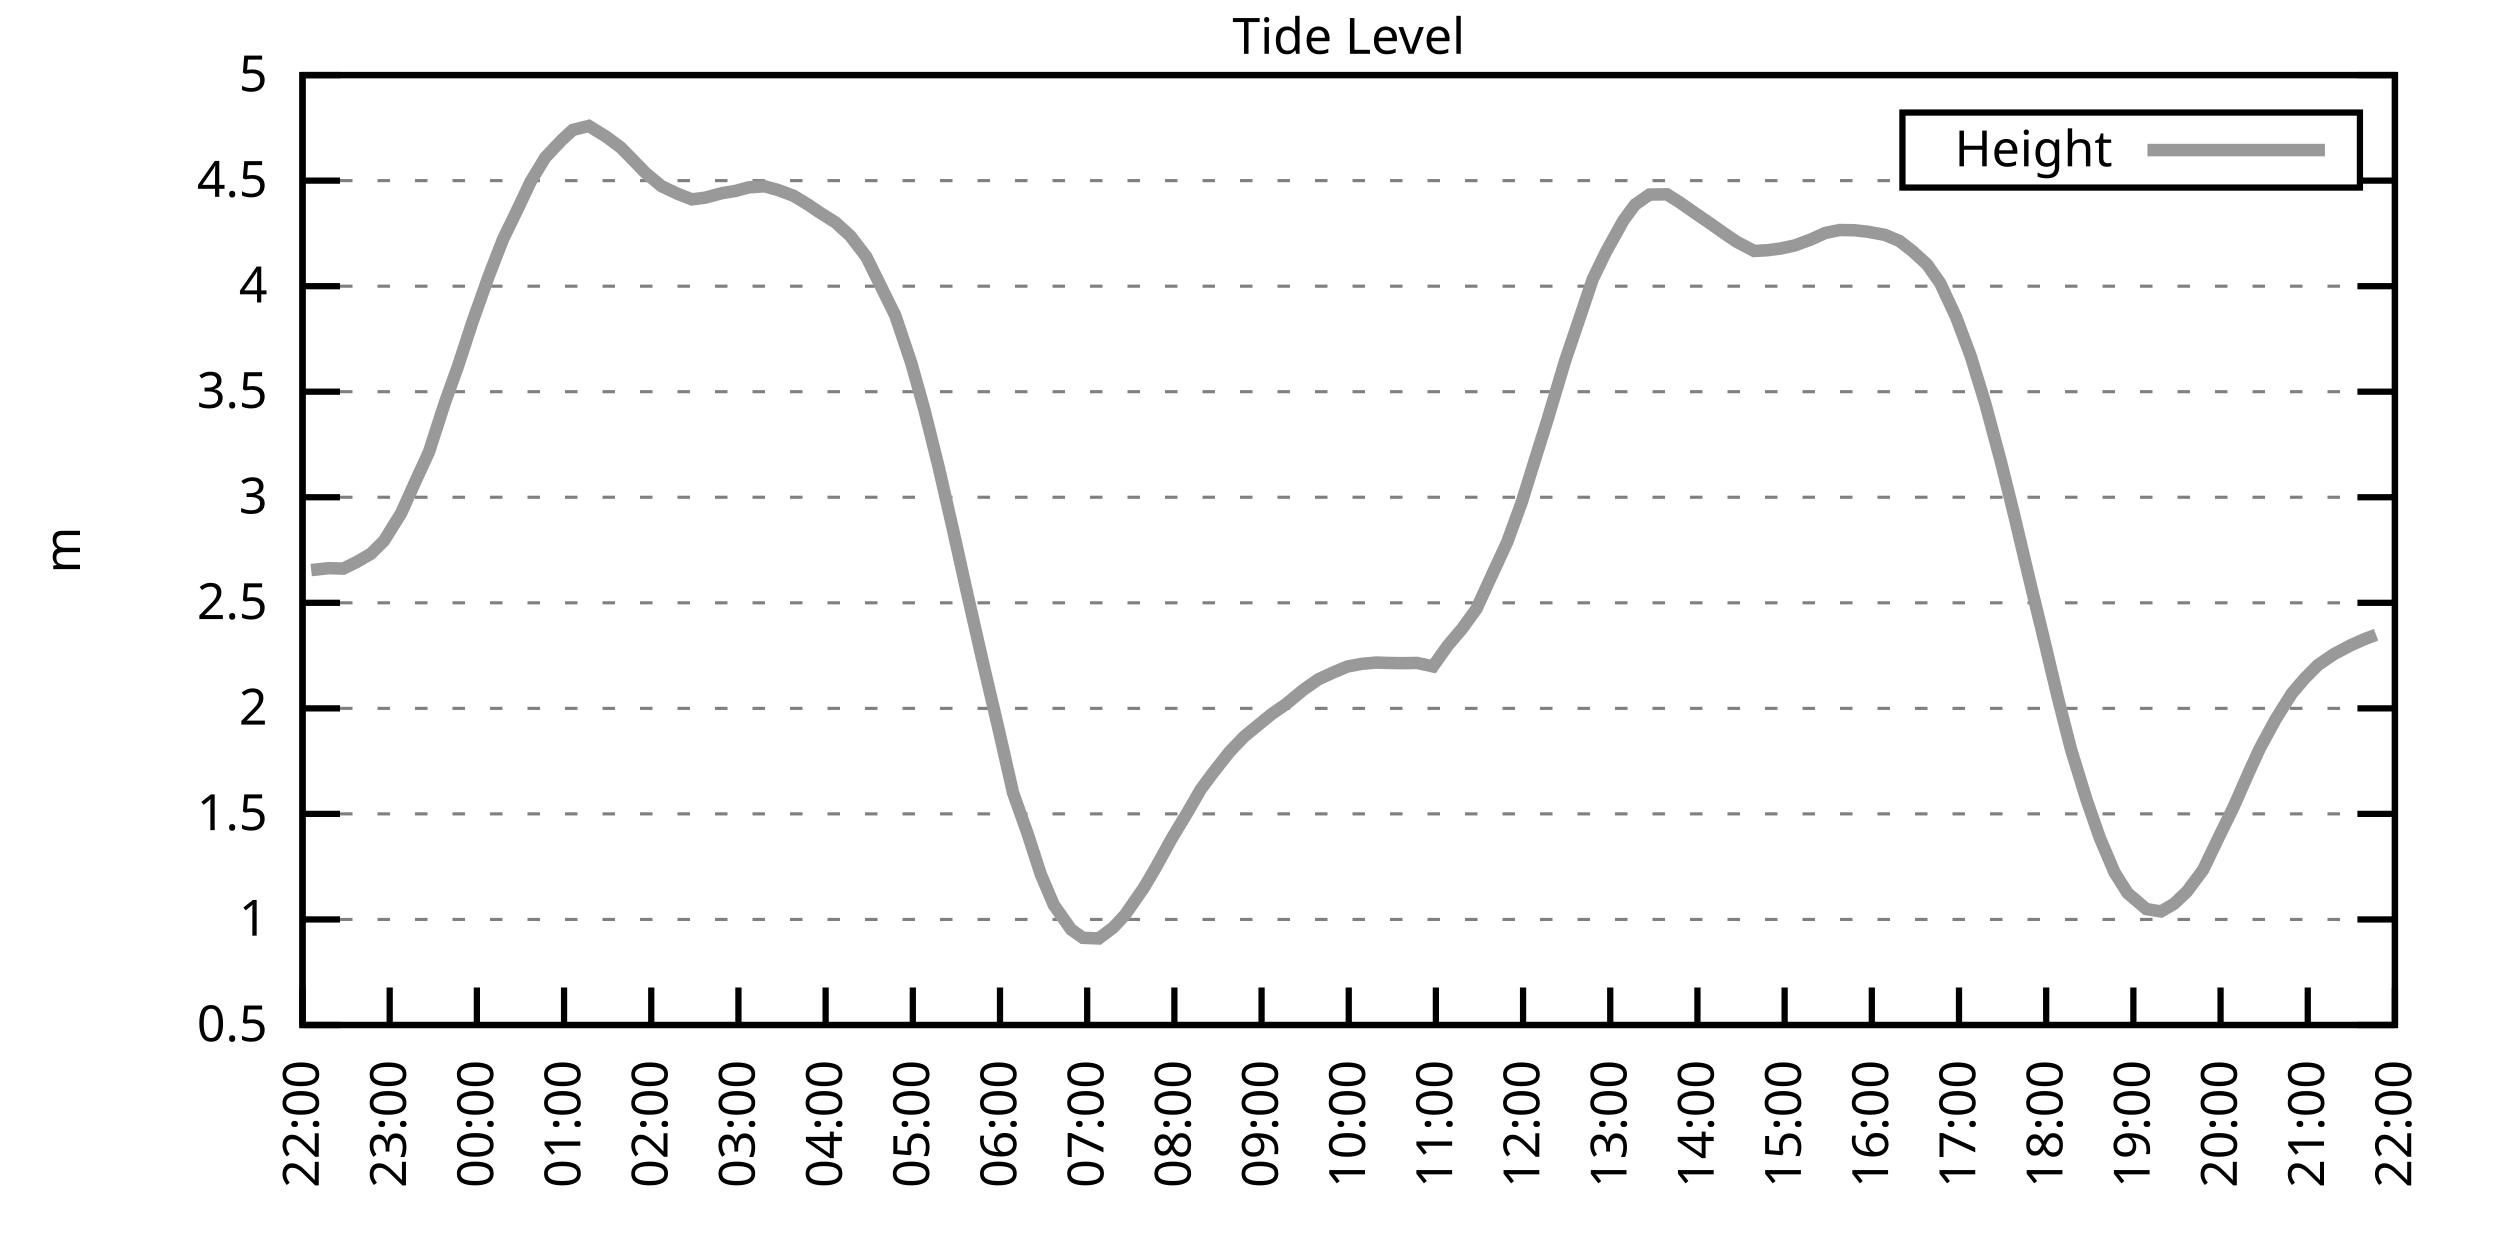
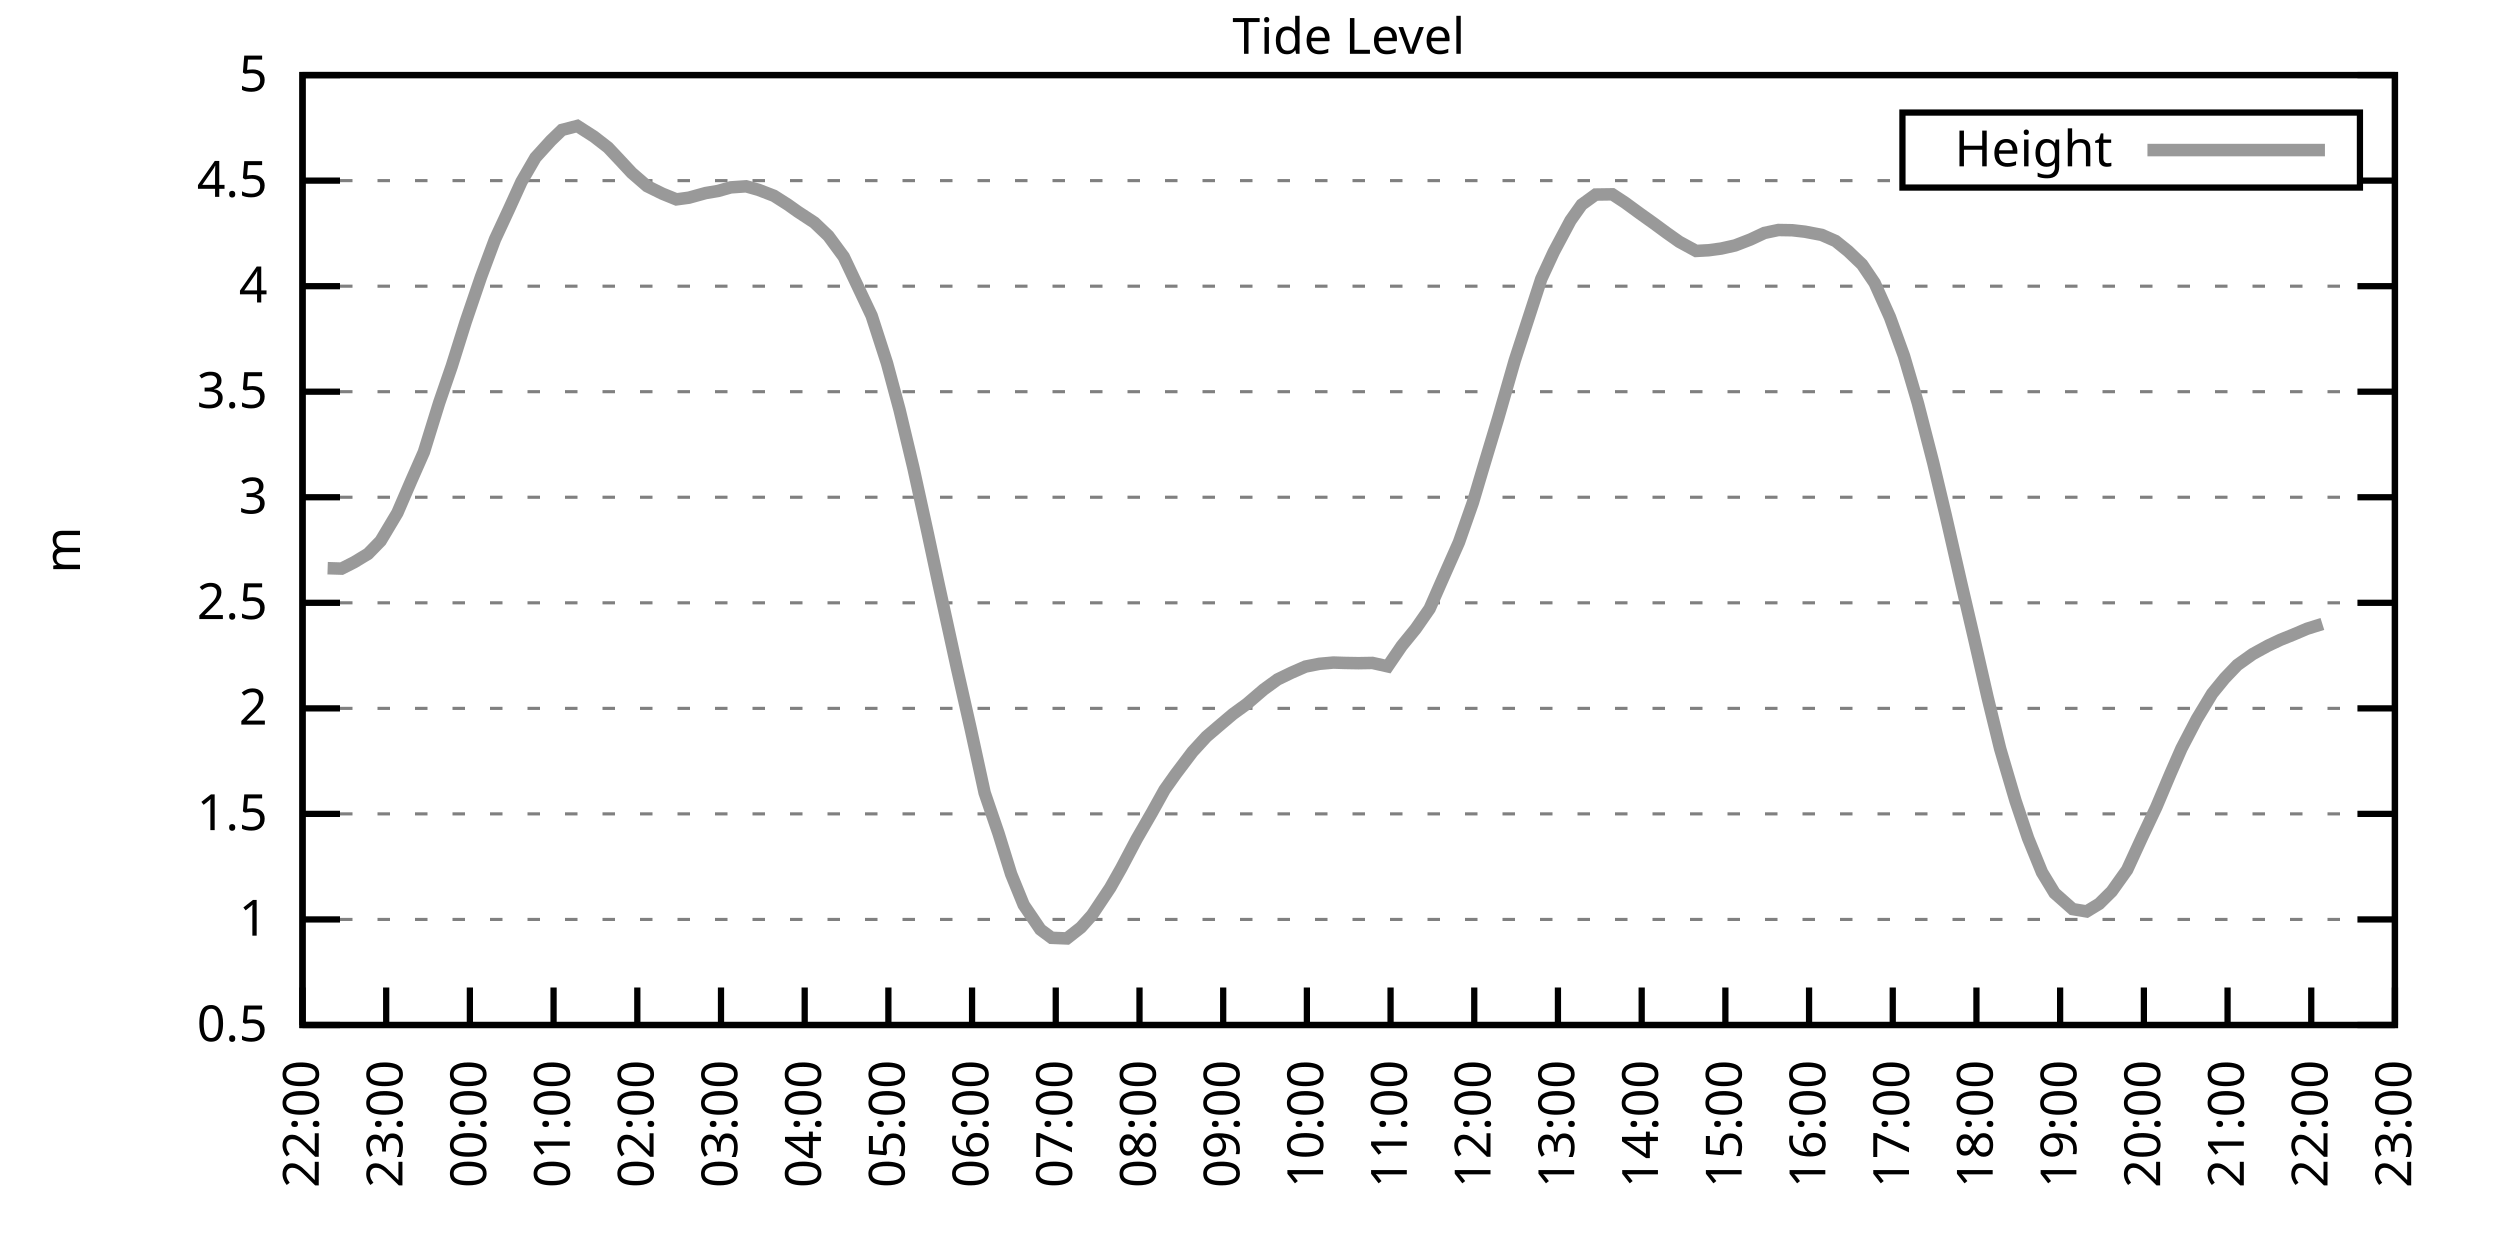
<svg xmlns="http://www.w3.org/2000/svg" xmlns:xlink="http://www.w3.org/1999/xlink" width="400" height="200" viewBox="0 0 400 200">
  <g id="gnuplot_canvas">
    <rect x="0" y="0" width="400" height="200" fill="none" />
    <defs>
      <circle id="gpDot" r="0.5" stroke-width="0.5" stroke="currentColor" />
      <path id="gpPt0" stroke-width="0.333" stroke="currentColor" d="M-1,0 h2 M0,-1 v2" />
      <path id="gpPt1" stroke-width="0.333" stroke="currentColor" d="M-1,-1 L1,1 M1,-1 L-1,1" />
      <path id="gpPt2" stroke-width="0.333" stroke="currentColor" d="M-1,0 L1,0 M0,-1 L0,1 M-1,-1 L1,1 M-1,1 L1,-1" />
      <rect id="gpPt3" stroke-width="0.333" stroke="currentColor" x="-1" y="-1" width="2" height="2" />
      <rect id="gpPt4" stroke-width="0.333" stroke="currentColor" fill="currentColor" x="-1" y="-1" width="2" height="2" />
      <circle id="gpPt5" stroke-width="0.333" stroke="currentColor" cx="0" cy="0" r="1" />
      <use xlink:href="#gpPt5" id="gpPt6" fill="currentColor" stroke="none" />
      <path id="gpPt7" stroke-width="0.333" stroke="currentColor" d="M0,-1.33 L-1.33,0.67 L1.33,0.67 z" />
      <use xlink:href="#gpPt7" id="gpPt8" fill="currentColor" stroke="none" />
      <use xlink:href="#gpPt7" id="gpPt9" stroke="currentColor" transform="rotate(180)" />
      <use xlink:href="#gpPt9" id="gpPt10" fill="currentColor" stroke="none" />
      <use xlink:href="#gpPt3" id="gpPt11" stroke="currentColor" transform="rotate(45)" />
      <use xlink:href="#gpPt11" id="gpPt12" fill="currentColor" stroke="none" />
      <path id="gpPt13" stroke-width="0.333" stroke="currentColor" d="M0,1.330 L1.265,0.411 L0.782,-1.067 L-0.782,-1.076 L-1.265,0.411 z" />
      <use xlink:href="#gpPt13" id="gpPt14" fill="currentColor" stroke="none" />
      <filter id="textbox" filterUnits="objectBoundingBox" x="0" y="0" height="1" width="1">
        <feFlood flood-color="white" flood-opacity="1" result="bgnd" />
        <feComposite in="SourceGraphic" in2="bgnd" operator="atop" />
      </filter>
      <filter id="greybox" filterUnits="objectBoundingBox" x="0" y="0" height="1" width="1">
        <feFlood flood-color="lightgrey" flood-opacity="1" result="grey" />
        <feComposite in="SourceGraphic" in2="grey" operator="atop" />
      </filter>
    </defs>
    <g fill="none" color="white" stroke="currentColor" stroke-width="1.00" stroke-linecap="butt" stroke-linejoin="miter">
</g>
    <g fill="none" color="black" stroke="currentColor" stroke-width="1.00" stroke-linecap="butt" stroke-linejoin="miter">
      <g stroke="none" shape-rendering="crispEdges">
        <polygon fill="rgb(255, 255, 255)" points="48.40,164.00 383.18,164.00 383.18,12.02 48.40,12.02 " />
      </g>
    </g>
    <g fill="none" color="black" stroke="currentColor" stroke-width="1.00" stroke-linecap="butt" stroke-linejoin="miter">
</g>
    <g fill="none" color="black" stroke="black" stroke-width="0.50" stroke-linecap="butt" stroke-linejoin="miter">
</g>
    <g fill="none" color="gray" stroke="currentColor" stroke-width="0.50" stroke-linecap="butt" stroke-linejoin="miter">
      <path stroke="gray" stroke-dasharray="2,4" class="gridline" d="M48.40,164.00 L383.19,164.00  " />
    </g>
    <g fill="none" color="gray" stroke="gray" stroke-width="1.00" stroke-linecap="butt" stroke-linejoin="miter">
</g>
    <g fill="none" color="black" stroke="currentColor" stroke-width="1.00" stroke-linecap="butt" stroke-linejoin="miter">
      <path stroke="black" d="M48.40,164.00 L54.40,164.00 M383.19,164.00 L377.19,164.00  " />
      <g transform="translate(42.80,166.60)" stroke="none" fill="black" font-family="Sans" font-size="8.00" text-anchor="end">
        <text>
          <tspan font-family="Sans"> 0.5</tspan>
        </text>
      </g>
    </g>
    <g fill="none" color="black" stroke="currentColor" stroke-width="1.00" stroke-linecap="butt" stroke-linejoin="miter">
</g>
    <g fill="none" color="black" stroke="black" stroke-width="0.50" stroke-linecap="butt" stroke-linejoin="miter">
</g>
    <g fill="none" color="gray" stroke="currentColor" stroke-width="0.50" stroke-linecap="butt" stroke-linejoin="miter">
      <path stroke="gray" stroke-dasharray="2,4" class="gridline" d="M48.40,147.11 L383.19,147.11  " />
    </g>
    <g fill="none" color="gray" stroke="gray" stroke-width="1.00" stroke-linecap="butt" stroke-linejoin="miter">
</g>
    <g fill="none" color="black" stroke="currentColor" stroke-width="1.00" stroke-linecap="butt" stroke-linejoin="miter">
      <path stroke="black" d="M48.40,147.11 L54.40,147.11 M383.19,147.11 L377.19,147.11  " />
      <g transform="translate(42.80,149.71)" stroke="none" fill="black" font-family="Sans" font-size="8.00" text-anchor="end">
        <text>
          <tspan font-family="Sans"> 1</tspan>
        </text>
      </g>
    </g>
    <g fill="none" color="black" stroke="currentColor" stroke-width="1.00" stroke-linecap="butt" stroke-linejoin="miter">
</g>
    <g fill="none" color="black" stroke="black" stroke-width="0.50" stroke-linecap="butt" stroke-linejoin="miter">
</g>
    <g fill="none" color="gray" stroke="currentColor" stroke-width="0.50" stroke-linecap="butt" stroke-linejoin="miter">
      <path stroke="gray" stroke-dasharray="2,4" class="gridline" d="M48.40,130.22 L383.19,130.22  " />
    </g>
    <g fill="none" color="gray" stroke="gray" stroke-width="1.00" stroke-linecap="butt" stroke-linejoin="miter">
</g>
    <g fill="none" color="black" stroke="currentColor" stroke-width="1.00" stroke-linecap="butt" stroke-linejoin="miter">
      <path stroke="black" d="M48.40,130.22 L54.40,130.22 M383.19,130.22 L377.19,130.22  " />
      <g transform="translate(42.80,132.82)" stroke="none" fill="black" font-family="Sans" font-size="8.00" text-anchor="end">
        <text>
          <tspan font-family="Sans"> 1.5</tspan>
        </text>
      </g>
    </g>
    <g fill="none" color="black" stroke="currentColor" stroke-width="1.00" stroke-linecap="butt" stroke-linejoin="miter">
</g>
    <g fill="none" color="black" stroke="black" stroke-width="0.50" stroke-linecap="butt" stroke-linejoin="miter">
</g>
    <g fill="none" color="gray" stroke="currentColor" stroke-width="0.50" stroke-linecap="butt" stroke-linejoin="miter">
      <path stroke="gray" stroke-dasharray="2,4" class="gridline" d="M48.40,113.34 L383.19,113.34  " />
    </g>
    <g fill="none" color="gray" stroke="gray" stroke-width="1.00" stroke-linecap="butt" stroke-linejoin="miter">
</g>
    <g fill="none" color="black" stroke="currentColor" stroke-width="1.00" stroke-linecap="butt" stroke-linejoin="miter">
      <path stroke="black" d="M48.40,113.34 L54.40,113.34 M383.19,113.34 L377.19,113.34  " />
      <g transform="translate(42.80,115.94)" stroke="none" fill="black" font-family="Sans" font-size="8.00" text-anchor="end">
        <text>
          <tspan font-family="Sans"> 2</tspan>
        </text>
      </g>
    </g>
    <g fill="none" color="black" stroke="currentColor" stroke-width="1.00" stroke-linecap="butt" stroke-linejoin="miter">
</g>
    <g fill="none" color="black" stroke="black" stroke-width="0.50" stroke-linecap="butt" stroke-linejoin="miter">
</g>
    <g fill="none" color="gray" stroke="currentColor" stroke-width="0.50" stroke-linecap="butt" stroke-linejoin="miter">
      <path stroke="gray" stroke-dasharray="2,4" class="gridline" d="M48.40,96.45 L383.19,96.45  " />
    </g>
    <g fill="none" color="gray" stroke="gray" stroke-width="1.00" stroke-linecap="butt" stroke-linejoin="miter">
</g>
    <g fill="none" color="black" stroke="currentColor" stroke-width="1.00" stroke-linecap="butt" stroke-linejoin="miter">
      <path stroke="black" d="M48.40,96.45 L54.40,96.45 M383.19,96.45 L377.19,96.45  " />
      <g transform="translate(42.80,99.05)" stroke="none" fill="black" font-family="Sans" font-size="8.00" text-anchor="end">
        <text>
          <tspan font-family="Sans"> 2.5</tspan>
        </text>
      </g>
    </g>
    <g fill="none" color="black" stroke="currentColor" stroke-width="1.00" stroke-linecap="butt" stroke-linejoin="miter">
</g>
    <g fill="none" color="black" stroke="black" stroke-width="0.50" stroke-linecap="butt" stroke-linejoin="miter">
</g>
    <g fill="none" color="gray" stroke="currentColor" stroke-width="0.50" stroke-linecap="butt" stroke-linejoin="miter">
      <path stroke="gray" stroke-dasharray="2,4" class="gridline" d="M48.40,79.56 L383.19,79.56  " />
    </g>
    <g fill="none" color="gray" stroke="gray" stroke-width="1.00" stroke-linecap="butt" stroke-linejoin="miter">
</g>
    <g fill="none" color="black" stroke="currentColor" stroke-width="1.00" stroke-linecap="butt" stroke-linejoin="miter">
      <path stroke="black" d="M48.40,79.56 L54.40,79.56 M383.19,79.56 L377.19,79.56  " />
      <g transform="translate(42.80,82.16)" stroke="none" fill="black" font-family="Sans" font-size="8.00" text-anchor="end">
        <text>
          <tspan font-family="Sans"> 3</tspan>
        </text>
      </g>
    </g>
    <g fill="none" color="black" stroke="currentColor" stroke-width="1.00" stroke-linecap="butt" stroke-linejoin="miter">
</g>
    <g fill="none" color="black" stroke="black" stroke-width="0.50" stroke-linecap="butt" stroke-linejoin="miter">
</g>
    <g fill="none" color="gray" stroke="currentColor" stroke-width="0.50" stroke-linecap="butt" stroke-linejoin="miter">
      <path stroke="gray" stroke-dasharray="2,4" class="gridline" d="M48.40,62.67 L383.19,62.67  " />
    </g>
    <g fill="none" color="gray" stroke="gray" stroke-width="1.00" stroke-linecap="butt" stroke-linejoin="miter">
</g>
    <g fill="none" color="black" stroke="currentColor" stroke-width="1.00" stroke-linecap="butt" stroke-linejoin="miter">
      <path stroke="black" d="M48.40,62.67 L54.40,62.67 M383.19,62.67 L377.19,62.67  " />
      <g transform="translate(42.80,65.27)" stroke="none" fill="black" font-family="Sans" font-size="8.00" text-anchor="end">
        <text>
          <tspan font-family="Sans"> 3.5</tspan>
        </text>
      </g>
    </g>
    <g fill="none" color="black" stroke="currentColor" stroke-width="1.00" stroke-linecap="butt" stroke-linejoin="miter">
</g>
    <g fill="none" color="black" stroke="black" stroke-width="0.50" stroke-linecap="butt" stroke-linejoin="miter">
</g>
    <g fill="none" color="gray" stroke="currentColor" stroke-width="0.50" stroke-linecap="butt" stroke-linejoin="miter">
      <path stroke="gray" stroke-dasharray="2,4" class="gridline" d="M48.40,45.79 L383.19,45.79  " />
    </g>
    <g fill="none" color="gray" stroke="gray" stroke-width="1.00" stroke-linecap="butt" stroke-linejoin="miter">
</g>
    <g fill="none" color="black" stroke="currentColor" stroke-width="1.00" stroke-linecap="butt" stroke-linejoin="miter">
      <path stroke="black" d="M48.40,45.79 L54.40,45.79 M383.19,45.79 L377.19,45.79  " />
      <g transform="translate(42.80,48.39)" stroke="none" fill="black" font-family="Sans" font-size="8.00" text-anchor="end">
        <text>
          <tspan font-family="Sans"> 4</tspan>
        </text>
      </g>
    </g>
    <g fill="none" color="black" stroke="currentColor" stroke-width="1.00" stroke-linecap="butt" stroke-linejoin="miter">
</g>
    <g fill="none" color="black" stroke="black" stroke-width="0.50" stroke-linecap="butt" stroke-linejoin="miter">
</g>
    <g fill="none" color="gray" stroke="currentColor" stroke-width="0.50" stroke-linecap="butt" stroke-linejoin="miter">
      <path stroke="gray" stroke-dasharray="2,4" class="gridline" d="M48.40,28.90 L304.39,28.90 M377.59,28.90 L383.19,28.90  " />
    </g>
    <g fill="none" color="gray" stroke="gray" stroke-width="1.00" stroke-linecap="butt" stroke-linejoin="miter">
</g>
    <g fill="none" color="black" stroke="currentColor" stroke-width="1.00" stroke-linecap="butt" stroke-linejoin="miter">
      <path stroke="black" d="M48.40,28.90 L54.40,28.90 M383.19,28.90 L377.19,28.90  " />
      <g transform="translate(42.80,31.50)" stroke="none" fill="black" font-family="Sans" font-size="8.00" text-anchor="end">
        <text>
          <tspan font-family="Sans"> 4.5</tspan>
        </text>
      </g>
    </g>
    <g fill="none" color="black" stroke="currentColor" stroke-width="1.00" stroke-linecap="butt" stroke-linejoin="miter">
</g>
    <g fill="none" color="black" stroke="black" stroke-width="0.50" stroke-linecap="butt" stroke-linejoin="miter">
</g>
    <g fill="none" color="gray" stroke="currentColor" stroke-width="0.50" stroke-linecap="butt" stroke-linejoin="miter">
      <path stroke="gray" stroke-dasharray="2,4" class="gridline" d="M48.40,12.01 L383.19,12.01  " />
    </g>
    <g fill="none" color="gray" stroke="gray" stroke-width="1.00" stroke-linecap="butt" stroke-linejoin="miter">
</g>
    <g fill="none" color="black" stroke="currentColor" stroke-width="1.00" stroke-linecap="butt" stroke-linejoin="miter">
      <path stroke="black" d="M48.40,12.01 L54.40,12.01 M383.19,12.01 L377.19,12.01  " />
      <g transform="translate(42.80,14.61)" stroke="none" fill="black" font-family="Sans" font-size="8.00" text-anchor="end">
        <text>
          <tspan font-family="Sans"> 5</tspan>
        </text>
      </g>
    </g>
    <g fill="none" color="black" stroke="currentColor" stroke-width="1.00" stroke-linecap="butt" stroke-linejoin="miter">
      <path stroke="black" d="M48.40,164.00 L48.40,158.00  " />
      <g transform="translate(51.00,169.60) rotate(270.00)" stroke="none" fill="black" font-family="Sans" font-size="8.00" text-anchor="end">
        <text>
          <tspan font-family="Sans">22:00</tspan>
        </text>
      </g>
    </g>
    <g fill="none" color="black" stroke="currentColor" stroke-width="1.00" stroke-linecap="butt" stroke-linejoin="miter">
-       <path stroke="black" d="M62.35,164.00 L62.35,158.00  " />
-       <g transform="translate(64.95,169.60) rotate(270.00)" stroke="none" fill="black" font-family="Sans" font-size="8.00" text-anchor="end">
+       <path stroke="black" d="M61.79,164.00 L61.79,158.00  " />
+       <g transform="translate(64.39,169.60) rotate(270.00)" stroke="none" fill="black" font-family="Sans" font-size="8.00" text-anchor="end">
        <text>
          <tspan font-family="Sans">23:00</tspan>
        </text>
      </g>
    </g>
    <g fill="none" color="black" stroke="currentColor" stroke-width="1.00" stroke-linecap="butt" stroke-linejoin="miter">
-       <path stroke="black" d="M76.30,164.00 L76.30,158.00  " />
-       <g transform="translate(78.90,169.60) rotate(270.00)" stroke="none" fill="black" font-family="Sans" font-size="8.00" text-anchor="end">
+       <path stroke="black" d="M75.18,164.00 L75.18,158.00  " />
+       <g transform="translate(77.78,169.60) rotate(270.00)" stroke="none" fill="black" font-family="Sans" font-size="8.00" text-anchor="end">
        <text>
          <tspan font-family="Sans">00:00</tspan>
        </text>
      </g>
    </g>
    <g fill="none" color="black" stroke="currentColor" stroke-width="1.00" stroke-linecap="butt" stroke-linejoin="miter">
-       <path stroke="black" d="M90.25,164.00 L90.25,158.00  " />
-       <g transform="translate(92.85,169.60) rotate(270.00)" stroke="none" fill="black" font-family="Sans" font-size="8.00" text-anchor="end">
+       <path stroke="black" d="M88.57,164.00 L88.57,158.00  " />
+       <g transform="translate(91.17,169.60) rotate(270.00)" stroke="none" fill="black" font-family="Sans" font-size="8.00" text-anchor="end">
        <text>
          <tspan font-family="Sans">01:00</tspan>
        </text>
      </g>
    </g>
    <g fill="none" color="black" stroke="currentColor" stroke-width="1.00" stroke-linecap="butt" stroke-linejoin="miter">
-       <path stroke="black" d="M104.20,164.00 L104.20,158.00  " />
-       <g transform="translate(106.80,169.60) rotate(270.00)" stroke="none" fill="black" font-family="Sans" font-size="8.00" text-anchor="end">
+       <path stroke="black" d="M101.97,164.00 L101.97,158.00  " />
+       <g transform="translate(104.57,169.60) rotate(270.00)" stroke="none" fill="black" font-family="Sans" font-size="8.00" text-anchor="end">
        <text>
          <tspan font-family="Sans">02:00</tspan>
        </text>
      </g>
    </g>
    <g fill="none" color="black" stroke="currentColor" stroke-width="1.00" stroke-linecap="butt" stroke-linejoin="miter">
-       <path stroke="black" d="M118.15,164.00 L118.15,158.00  " />
-       <g transform="translate(120.75,169.60) rotate(270.00)" stroke="none" fill="black" font-family="Sans" font-size="8.00" text-anchor="end">
+       <path stroke="black" d="M115.36,164.00 L115.36,158.00  " />
+       <g transform="translate(117.96,169.60) rotate(270.00)" stroke="none" fill="black" font-family="Sans" font-size="8.00" text-anchor="end">
        <text>
          <tspan font-family="Sans">03:00</tspan>
        </text>
      </g>
    </g>
    <g fill="none" color="black" stroke="currentColor" stroke-width="1.00" stroke-linecap="butt" stroke-linejoin="miter">
-       <path stroke="black" d="M132.10,164.00 L132.10,158.00  " />
-       <g transform="translate(134.70,169.60) rotate(270.00)" stroke="none" fill="black" font-family="Sans" font-size="8.00" text-anchor="end">
+       <path stroke="black" d="M128.75,164.00 L128.75,158.00  " />
+       <g transform="translate(131.35,169.60) rotate(270.00)" stroke="none" fill="black" font-family="Sans" font-size="8.00" text-anchor="end">
        <text>
          <tspan font-family="Sans">04:00</tspan>
        </text>
      </g>
    </g>
    <g fill="none" color="black" stroke="currentColor" stroke-width="1.00" stroke-linecap="butt" stroke-linejoin="miter">
-       <path stroke="black" d="M146.05,164.00 L146.05,158.00  " />
-       <g transform="translate(148.65,169.60) rotate(270.00)" stroke="none" fill="black" font-family="Sans" font-size="8.00" text-anchor="end">
+       <path stroke="black" d="M142.14,164.00 L142.14,158.00  " />
+       <g transform="translate(144.74,169.60) rotate(270.00)" stroke="none" fill="black" font-family="Sans" font-size="8.00" text-anchor="end">
        <text>
          <tspan font-family="Sans">05:00</tspan>
        </text>
      </g>
    </g>
    <g fill="none" color="black" stroke="currentColor" stroke-width="1.00" stroke-linecap="butt" stroke-linejoin="miter">
-       <path stroke="black" d="M160.00,164.00 L160.00,158.00  " />
-       <g transform="translate(162.60,169.60) rotate(270.00)" stroke="none" fill="black" font-family="Sans" font-size="8.00" text-anchor="end">
+       <path stroke="black" d="M155.53,164.00 L155.53,158.00  " />
+       <g transform="translate(158.13,169.60) rotate(270.00)" stroke="none" fill="black" font-family="Sans" font-size="8.00" text-anchor="end">
        <text>
          <tspan font-family="Sans">06:00</tspan>
        </text>
      </g>
    </g>
    <g fill="none" color="black" stroke="currentColor" stroke-width="1.00" stroke-linecap="butt" stroke-linejoin="miter">
-       <path stroke="black" d="M173.95,164.00 L173.95,158.00  " />
-       <g transform="translate(176.55,169.60) rotate(270.00)" stroke="none" fill="black" font-family="Sans" font-size="8.00" text-anchor="end">
+       <path stroke="black" d="M168.92,164.00 L168.92,158.00  " />
+       <g transform="translate(171.52,169.60) rotate(270.00)" stroke="none" fill="black" font-family="Sans" font-size="8.00" text-anchor="end">
        <text>
          <tspan font-family="Sans">07:00</tspan>
        </text>
      </g>
    </g>
    <g fill="none" color="black" stroke="currentColor" stroke-width="1.00" stroke-linecap="butt" stroke-linejoin="miter">
-       <path stroke="black" d="M187.90,164.00 L187.90,158.00  " />
-       <g transform="translate(190.50,169.60) rotate(270.00)" stroke="none" fill="black" font-family="Sans" font-size="8.00" text-anchor="end">
+       <path stroke="black" d="M182.32,164.00 L182.32,158.00  " />
+       <g transform="translate(184.92,169.60) rotate(270.00)" stroke="none" fill="black" font-family="Sans" font-size="8.00" text-anchor="end">
        <text>
          <tspan font-family="Sans">08:00</tspan>
        </text>
      </g>
    </g>
    <g fill="none" color="black" stroke="currentColor" stroke-width="1.00" stroke-linecap="butt" stroke-linejoin="miter">
-       <path stroke="black" d="M201.85,164.00 L201.85,158.00  " />
-       <g transform="translate(204.45,169.60) rotate(270.00)" stroke="none" fill="black" font-family="Sans" font-size="8.00" text-anchor="end">
+       <path stroke="black" d="M195.71,164.00 L195.71,158.00  " />
+       <g transform="translate(198.31,169.60) rotate(270.00)" stroke="none" fill="black" font-family="Sans" font-size="8.00" text-anchor="end">
        <text>
          <tspan font-family="Sans">09:00</tspan>
        </text>
      </g>
    </g>
    <g fill="none" color="black" stroke="currentColor" stroke-width="1.00" stroke-linecap="butt" stroke-linejoin="miter">
-       <path stroke="black" d="M215.80,164.00 L215.80,158.00  " />
-       <g transform="translate(218.40,169.60) rotate(270.00)" stroke="none" fill="black" font-family="Sans" font-size="8.00" text-anchor="end">
+       <path stroke="black" d="M209.10,164.00 L209.10,158.00  " />
+       <g transform="translate(211.70,169.60) rotate(270.00)" stroke="none" fill="black" font-family="Sans" font-size="8.00" text-anchor="end">
        <text>
          <tspan font-family="Sans">10:00</tspan>
        </text>
      </g>
    </g>
    <g fill="none" color="black" stroke="currentColor" stroke-width="1.00" stroke-linecap="butt" stroke-linejoin="miter">
-       <path stroke="black" d="M229.74,164.00 L229.74,158.00  " />
-       <g transform="translate(232.34,169.60) rotate(270.00)" stroke="none" fill="black" font-family="Sans" font-size="8.00" text-anchor="end">
+       <path stroke="black" d="M222.49,164.00 L222.49,158.00  " />
+       <g transform="translate(225.09,169.60) rotate(270.00)" stroke="none" fill="black" font-family="Sans" font-size="8.00" text-anchor="end">
        <text>
          <tspan font-family="Sans">11:00</tspan>
        </text>
      </g>
    </g>
    <g fill="none" color="black" stroke="currentColor" stroke-width="1.00" stroke-linecap="butt" stroke-linejoin="miter">
-       <path stroke="black" d="M243.69,164.00 L243.69,158.00  " />
-       <g transform="translate(246.29,169.60) rotate(270.00)" stroke="none" fill="black" font-family="Sans" font-size="8.00" text-anchor="end">
+       <path stroke="black" d="M235.88,164.00 L235.88,158.00  " />
+       <g transform="translate(238.48,169.60) rotate(270.00)" stroke="none" fill="black" font-family="Sans" font-size="8.00" text-anchor="end">
        <text>
          <tspan font-family="Sans">12:00</tspan>
        </text>
      </g>
    </g>
    <g fill="none" color="black" stroke="currentColor" stroke-width="1.00" stroke-linecap="butt" stroke-linejoin="miter">
-       <path stroke="black" d="M257.64,164.00 L257.64,158.00  " />
-       <g transform="translate(260.24,169.60) rotate(270.00)" stroke="none" fill="black" font-family="Sans" font-size="8.00" text-anchor="end">
+       <path stroke="black" d="M249.27,164.00 L249.27,158.00  " />
+       <g transform="translate(251.87,169.60) rotate(270.00)" stroke="none" fill="black" font-family="Sans" font-size="8.00" text-anchor="end">
        <text>
          <tspan font-family="Sans">13:00</tspan>
        </text>
      </g>
    </g>
    <g fill="none" color="black" stroke="currentColor" stroke-width="1.00" stroke-linecap="butt" stroke-linejoin="miter">
-       <path stroke="black" d="M271.59,164.00 L271.59,158.00  " />
-       <g transform="translate(274.19,169.60) rotate(270.00)" stroke="none" fill="black" font-family="Sans" font-size="8.00" text-anchor="end">
+       <path stroke="black" d="M262.67,164.00 L262.67,158.00  " />
+       <g transform="translate(265.27,169.60) rotate(270.00)" stroke="none" fill="black" font-family="Sans" font-size="8.00" text-anchor="end">
        <text>
          <tspan font-family="Sans">14:00</tspan>
        </text>
      </g>
    </g>
    <g fill="none" color="black" stroke="currentColor" stroke-width="1.00" stroke-linecap="butt" stroke-linejoin="miter">
-       <path stroke="black" d="M285.54,164.00 L285.54,158.00  " />
-       <g transform="translate(288.14,169.60) rotate(270.00)" stroke="none" fill="black" font-family="Sans" font-size="8.00" text-anchor="end">
+       <path stroke="black" d="M276.06,164.00 L276.06,158.00  " />
+       <g transform="translate(278.66,169.60) rotate(270.00)" stroke="none" fill="black" font-family="Sans" font-size="8.00" text-anchor="end">
        <text>
          <tspan font-family="Sans">15:00</tspan>
        </text>
      </g>
    </g>
    <g fill="none" color="black" stroke="currentColor" stroke-width="1.00" stroke-linecap="butt" stroke-linejoin="miter">
-       <path stroke="black" d="M299.49,164.00 L299.49,158.00  " />
-       <g transform="translate(302.09,169.60) rotate(270.00)" stroke="none" fill="black" font-family="Sans" font-size="8.00" text-anchor="end">
+       <path stroke="black" d="M289.45,164.00 L289.45,158.00  " />
+       <g transform="translate(292.05,169.60) rotate(270.00)" stroke="none" fill="black" font-family="Sans" font-size="8.00" text-anchor="end">
        <text>
          <tspan font-family="Sans">16:00</tspan>
        </text>
      </g>
    </g>
    <g fill="none" color="black" stroke="currentColor" stroke-width="1.00" stroke-linecap="butt" stroke-linejoin="miter">
-       <path stroke="black" d="M313.44,164.00 L313.44,158.00  " />
-       <g transform="translate(316.04,169.60) rotate(270.00)" stroke="none" fill="black" font-family="Sans" font-size="8.00" text-anchor="end">
+       <path stroke="black" d="M302.84,164.00 L302.84,158.00  " />
+       <g transform="translate(305.44,169.60) rotate(270.00)" stroke="none" fill="black" font-family="Sans" font-size="8.00" text-anchor="end">
        <text>
          <tspan font-family="Sans">17:00</tspan>
        </text>
      </g>
    </g>
    <g fill="none" color="black" stroke="currentColor" stroke-width="1.00" stroke-linecap="butt" stroke-linejoin="miter">
-       <path stroke="black" d="M327.39,164.00 L327.39,158.00  " />
-       <g transform="translate(329.99,169.60) rotate(270.00)" stroke="none" fill="black" font-family="Sans" font-size="8.00" text-anchor="end">
+       <path stroke="black" d="M316.23,164.00 L316.23,158.00  " />
+       <g transform="translate(318.83,169.60) rotate(270.00)" stroke="none" fill="black" font-family="Sans" font-size="8.00" text-anchor="end">
        <text>
          <tspan font-family="Sans">18:00</tspan>
        </text>
      </g>
    </g>
    <g fill="none" color="black" stroke="currentColor" stroke-width="1.00" stroke-linecap="butt" stroke-linejoin="miter">
-       <path stroke="black" d="M341.34,164.00 L341.34,158.00  " />
-       <g transform="translate(343.94,169.60) rotate(270.00)" stroke="none" fill="black" font-family="Sans" font-size="8.00" text-anchor="end">
+       <path stroke="black" d="M329.62,164.00 L329.62,158.00  " />
+       <g transform="translate(332.22,169.60) rotate(270.00)" stroke="none" fill="black" font-family="Sans" font-size="8.00" text-anchor="end">
        <text>
          <tspan font-family="Sans">19:00</tspan>
        </text>
      </g>
    </g>
    <g fill="none" color="black" stroke="currentColor" stroke-width="1.00" stroke-linecap="butt" stroke-linejoin="miter">
-       <path stroke="black" d="M355.29,164.00 L355.29,158.00  " />
-       <g transform="translate(357.89,169.60) rotate(270.00)" stroke="none" fill="black" font-family="Sans" font-size="8.00" text-anchor="end">
+       <path stroke="black" d="M343.02,164.00 L343.02,158.00  " />
+       <g transform="translate(345.62,169.60) rotate(270.00)" stroke="none" fill="black" font-family="Sans" font-size="8.00" text-anchor="end">
        <text>
          <tspan font-family="Sans">20:00</tspan>
        </text>
      </g>
    </g>
    <g fill="none" color="black" stroke="currentColor" stroke-width="1.00" stroke-linecap="butt" stroke-linejoin="miter">
-       <path stroke="black" d="M369.24,164.00 L369.24,158.00  " />
-       <g transform="translate(371.84,169.60) rotate(270.00)" stroke="none" fill="black" font-family="Sans" font-size="8.00" text-anchor="end">
+       <path stroke="black" d="M356.41,164.00 L356.41,158.00  " />
+       <g transform="translate(359.01,169.60) rotate(270.00)" stroke="none" fill="black" font-family="Sans" font-size="8.00" text-anchor="end">
        <text>
          <tspan font-family="Sans">21:00</tspan>
+         </text>
+       </g>
+     </g>
+     <g fill="none" color="black" stroke="currentColor" stroke-width="1.00" stroke-linecap="butt" stroke-linejoin="miter">
+       <path stroke="black" d="M369.80,164.00 L369.80,158.00  " />
+       <g transform="translate(372.40,169.60) rotate(270.00)" stroke="none" fill="black" font-family="Sans" font-size="8.00" text-anchor="end">
+         <text>
+           <tspan font-family="Sans">22:00</tspan>
        </text>
      </g>
    </g>
    <g fill="none" color="black" stroke="currentColor" stroke-width="1.00" stroke-linecap="butt" stroke-linejoin="miter">
      <path stroke="black" d="M383.19,164.00 L383.19,158.00  " />
      <g transform="translate(385.79,169.60) rotate(270.00)" stroke="none" fill="black" font-family="Sans" font-size="8.00" text-anchor="end">
        <text>
-           <tspan font-family="Sans">22:00</tspan>
+           <tspan font-family="Sans">23:00</tspan>
        </text>
      </g>
    </g>
    <g fill="none" color="black" stroke="currentColor" stroke-width="1.00" stroke-linecap="butt" stroke-linejoin="miter">
</g>
    <g fill="none" color="black" stroke="currentColor" stroke-width="1.00" stroke-linecap="butt" stroke-linejoin="miter">
      <path stroke="black" d="M48.40,12.01 L48.40,164.00 L383.19,164.00 L383.19,12.01 L48.40,12.01 Z  " />
    </g>
    <g fill="none" color="black" stroke="currentColor" stroke-width="1.00" stroke-linecap="butt" stroke-linejoin="miter">
</g>
    <g fill="none" color="black" stroke="currentColor" stroke-width="1.00" stroke-linecap="butt" stroke-linejoin="miter">
      <path stroke="black" d="M304.39,30.01 L304.39,18.01 L377.59,18.01 L377.59,30.01 L304.39,30.01 Z  " />
    </g>
    <g id="Tide_level_plot_1">
      <g fill="none" color="white" stroke="black" stroke-width="2.00" stroke-linecap="butt" stroke-linejoin="miter">
</g>
      <g fill="none" color="black" stroke="currentColor" stroke-width="2.00" stroke-linecap="butt" stroke-linejoin="miter">
        <g transform="translate(337.99,26.61)" stroke="none" fill="black" font-family="Sans" font-size="8.00" text-anchor="end">
          <text>
            <tspan font-family="Sans">Height</tspan>
          </text>
        </g>
      </g>
      <g fill="none" color="black" stroke="currentColor" stroke-width="2.00" stroke-linecap="butt" stroke-linejoin="miter">
-         <path stroke="rgb(153, 153, 153)" d="M343.59,24.01 L371.99,24.01 M49.79,91.21 L52.58,90.91 L54.91,90.98 L57.00,89.96 L59.33,88.61 L61.42,86.55   L64.21,82.06 L66.53,76.89 L68.63,72.33 L71.18,64.43 L73.28,58.59 L75.60,51.49 L78.16,44.27 L80.48,38.29   L82.81,33.49 L84.90,29.07 L87.23,25.22 L89.78,22.51 L91.64,20.79 L94.20,20.15 L96.99,21.87 L99.32,23.60   L101.18,25.49 L103.27,27.65 L105.83,29.78 L108.38,30.99 L110.71,31.90 L112.80,31.63 L115.59,30.89 L117.68,30.55   L119.78,29.98 L122.33,29.81 L124.43,30.38 L126.98,31.33 L129.31,32.75 L130.94,33.86 L133.72,35.62 L136.05,37.75   L138.61,41.09 L143.26,50.51 L145.81,58.11 L147.91,65.58 L150.23,74.93 L152.56,85.10 L154.42,93.48 L157.44,106.75   L159.76,116.61 L162.09,126.85 L164.41,133.37 L166.51,139.85 L168.60,144.78 L171.39,148.73 L173.25,150.05 L175.81,150.15   L178.13,148.40 L179.99,146.40 L183.01,142.05 L184.87,138.90 L187.43,134.24 L189.99,129.99 L192.08,126.37 L193.94,123.84   L196.73,120.29 L199.06,117.86 L201.15,116.14 L203.47,114.25 L205.80,112.63 L208.59,110.33 L210.91,108.71 L213.24,107.63   L215.56,106.65 L217.89,106.21 L220.21,106.01 L222.07,106.07 L224.40,106.11 L226.72,106.07 L229.28,106.62 L231.60,103.34   L233.93,100.60 L236.25,97.39 L238.11,93.31 L241.14,86.76 L243.46,80.41 L245.32,74.43 L247.65,67.00 L250.44,57.67   L252.30,52.20 L254.85,44.64 L256.95,40.31 L259.74,35.28 L261.60,32.75 L263.92,31.13 L266.71,31.09 L268.80,32.41   L271.36,34.20 L273.69,35.79 L275.78,37.27 L277.87,38.69 L280.66,40.15 L282.75,40.04 L284.85,39.77 L287.17,39.27   L289.73,38.32 L292.05,37.27 L294.38,36.80 L296.70,36.84 L298.80,37.07 L301.58,37.58 L303.91,38.56 L306.00,40.18   L308.33,42.31 L310.42,45.28 L312.98,50.75 L315.30,56.93 L317.63,64.50 L320.18,74.02 L322.28,82.47 L324.83,93.24   L326.93,101.85 L329.25,111.61 L331.34,119.82 L333.90,128.13 L335.99,134.11 L338.32,139.58 L340.41,142.89 L343.43,145.46   L345.76,145.83 L347.85,144.61 L349.94,142.62 L352.50,139.17 L355.06,133.84 L357.38,129.11 L359.71,123.81 L361.57,119.75   L364.13,115.03 L366.68,110.97 L368.78,108.51 L370.87,106.41 L373.43,104.66 L375.98,103.31 L378.08,102.36 L380.17,101.55    " />
+         <path stroke="rgb(153, 153, 153)" d="M343.59,24.01 L371.99,24.01 M52.42,90.91 L54.65,90.98 L56.66,89.96 L58.89,88.61 L60.90,86.55 L63.58,82.06   L65.81,76.89 L67.82,72.33 L70.27,64.43 L72.28,58.59 L74.51,51.49 L76.97,44.27 L79.20,38.29 L81.43,33.49   L83.44,29.07 L85.67,25.22 L88.13,22.51 L89.91,20.79 L92.37,20.15 L95.05,21.87 L97.28,23.60 L99.06,25.49   L101.07,27.65 L103.53,29.78 L105.98,30.99 L108.22,31.90 L110.22,31.63 L112.90,30.89 L114.91,30.55 L116.92,29.98   L119.38,29.81 L121.38,30.38 L123.84,31.33 L126.07,32.75 L127.63,33.86 L130.31,35.62 L132.54,37.75 L135.00,41.09   L139.46,50.51 L141.92,58.11 L143.93,65.58 L146.16,74.93 L148.39,85.10 L150.18,93.48 L153.08,106.75 L155.31,116.61   L157.54,126.85 L159.77,133.37 L161.78,139.85 L163.79,144.78 L166.47,148.73 L168.25,150.05 L170.71,150.15 L172.94,148.40   L174.73,146.40 L177.63,142.05 L179.41,138.90 L181.87,134.24 L184.32,129.99 L186.33,126.37 L188.12,123.84 L190.80,120.29   L193.03,117.86 L195.04,116.14 L197.27,114.25 L199.50,112.63 L202.18,110.33 L204.41,108.71 L206.64,107.63 L208.88,106.65   L211.11,106.21 L213.34,106.01 L215.13,106.07 L217.36,106.11 L219.59,106.07 L222.04,106.62 L224.28,103.34 L226.51,100.60   L228.74,97.39 L230.53,93.31 L233.43,86.76 L235.66,80.41 L237.44,74.43 L239.68,67.00 L242.36,57.67 L244.14,52.20   L246.60,44.64 L248.60,40.31 L251.28,35.28 L253.07,32.75 L255.30,31.13 L257.98,31.09 L259.99,32.41 L262.44,34.20   L264.67,35.79 L266.68,37.27 L268.69,38.69 L271.37,40.15 L273.38,40.04 L275.39,39.77 L277.62,39.27 L280.07,38.32   L282.31,37.27 L284.54,36.80 L286.77,36.84 L288.78,37.07 L291.46,37.58 L293.69,38.56 L295.70,40.18 L297.93,42.31   L299.94,45.28 L302.39,50.75 L304.63,56.93 L306.86,64.50 L309.31,74.02 L311.32,82.47 L313.78,93.24 L315.79,101.85   L318.02,111.61 L320.03,119.82 L322.48,128.13 L324.49,134.11 L326.72,139.58 L328.73,142.89 L331.63,145.46 L333.86,145.83   L335.87,144.61 L337.88,142.62 L340.34,139.17 L342.79,133.84 L345.02,129.11 L347.26,123.81 L349.04,119.75 L351.50,115.03   L353.95,110.97 L355.96,108.51 L357.97,106.41 L360.42,104.66 L362.88,103.31 L364.89,102.36 L366.90,101.55 L369.13,100.60   L371.58,99.83  " />
      </g>
    </g>
    <g fill="none" color="black" stroke="currentColor" stroke-width="2.00" stroke-linecap="butt" stroke-linejoin="miter">
</g>
    <g fill="none" color="black" stroke="black" stroke-width="1.00" stroke-linecap="butt" stroke-linejoin="miter">
</g>
    <g fill="none" color="black" stroke="currentColor" stroke-width="1.00" stroke-linecap="butt" stroke-linejoin="miter">
      <path stroke="black" d="M48.40,12.01 L48.40,164.00 L383.19,164.00 L383.19,12.01 L48.40,12.01 Z  " />
      <g transform="translate(12.80,88.01) rotate(270.00)" stroke="none" fill="black" font-family="Sans" font-size="8.00" text-anchor="middle">
        <text>
          <tspan font-family="Sans">m</tspan>
        </text>
      </g>
    </g>
    <g fill="none" color="black" stroke="currentColor" stroke-width="1.00" stroke-linecap="butt" stroke-linejoin="miter">
</g>
    <g fill="none" color="black" stroke="currentColor" stroke-width="1.00" stroke-linecap="butt" stroke-linejoin="miter">
      <g transform="translate(215.79,8.61)" stroke="none" fill="black" font-family="Sans" font-size="8.00" text-anchor="middle">
        <text>
          <tspan font-family="Sans">Tide Level</tspan>
        </text>
      </g>
    </g>
    <g fill="none" color="black" stroke="currentColor" stroke-width="1.00" stroke-linecap="butt" stroke-linejoin="miter">
</g>
  </g>
</svg>
